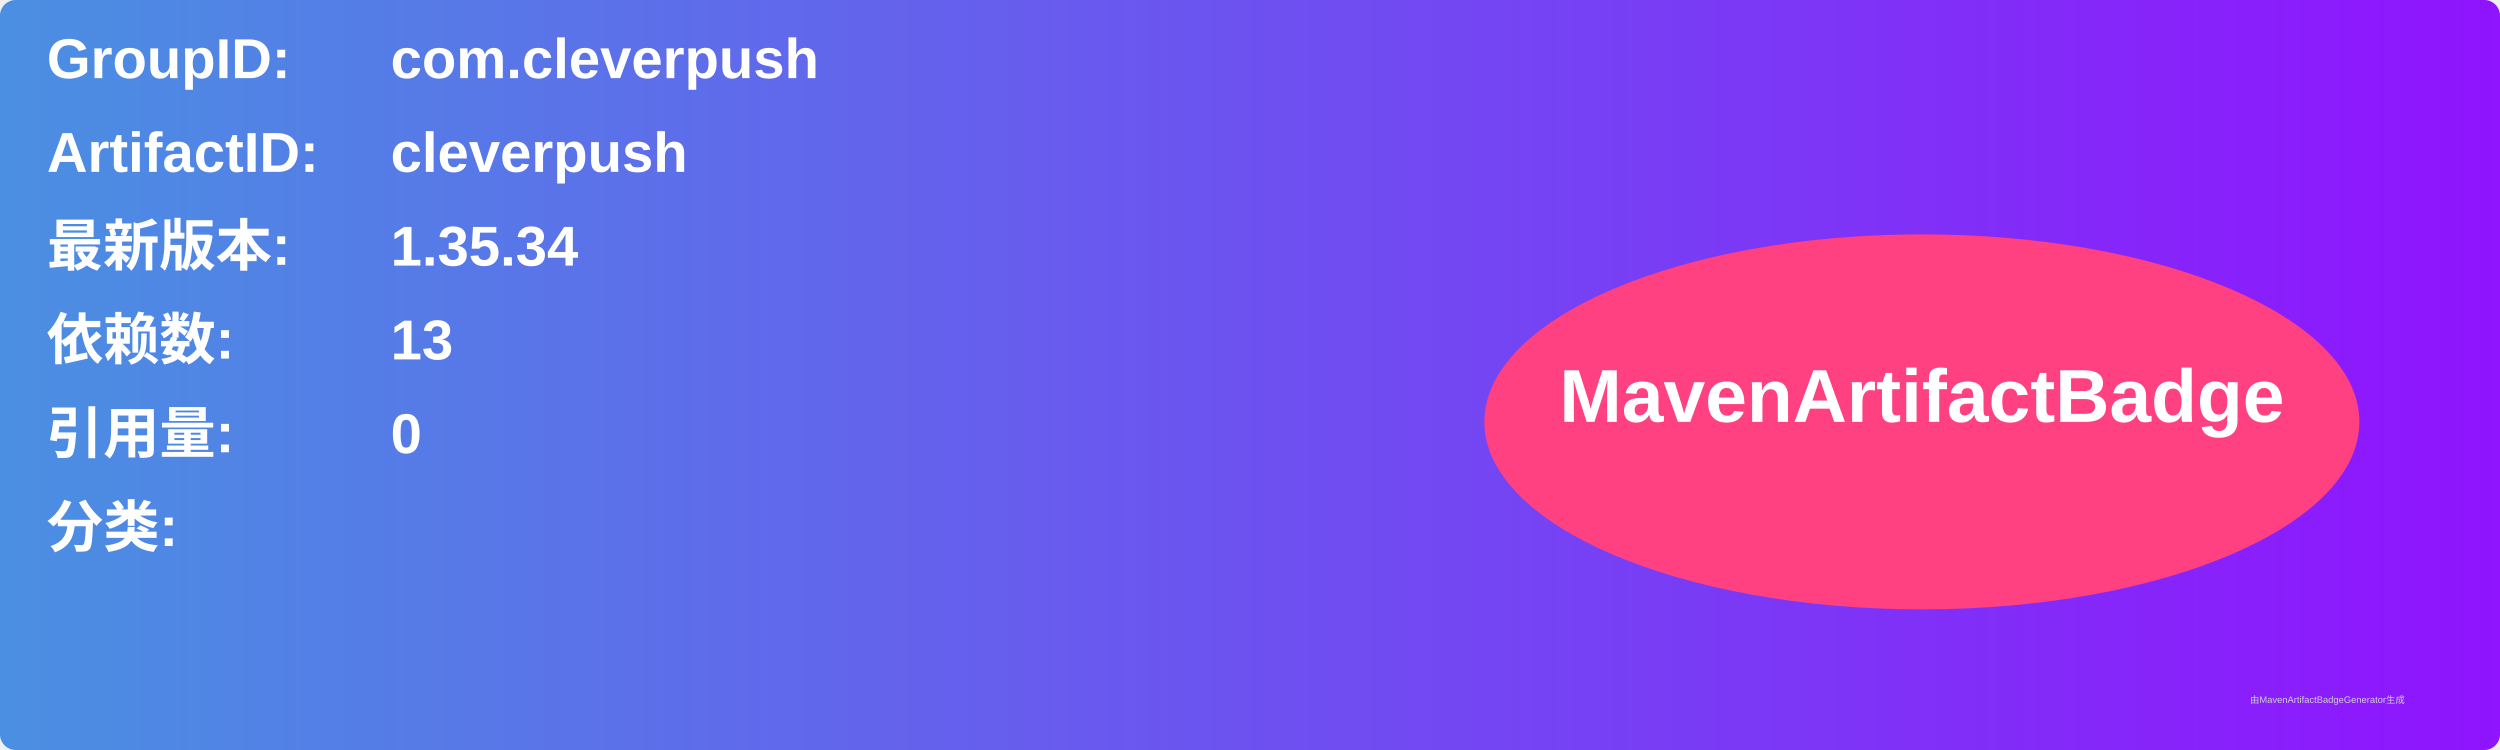
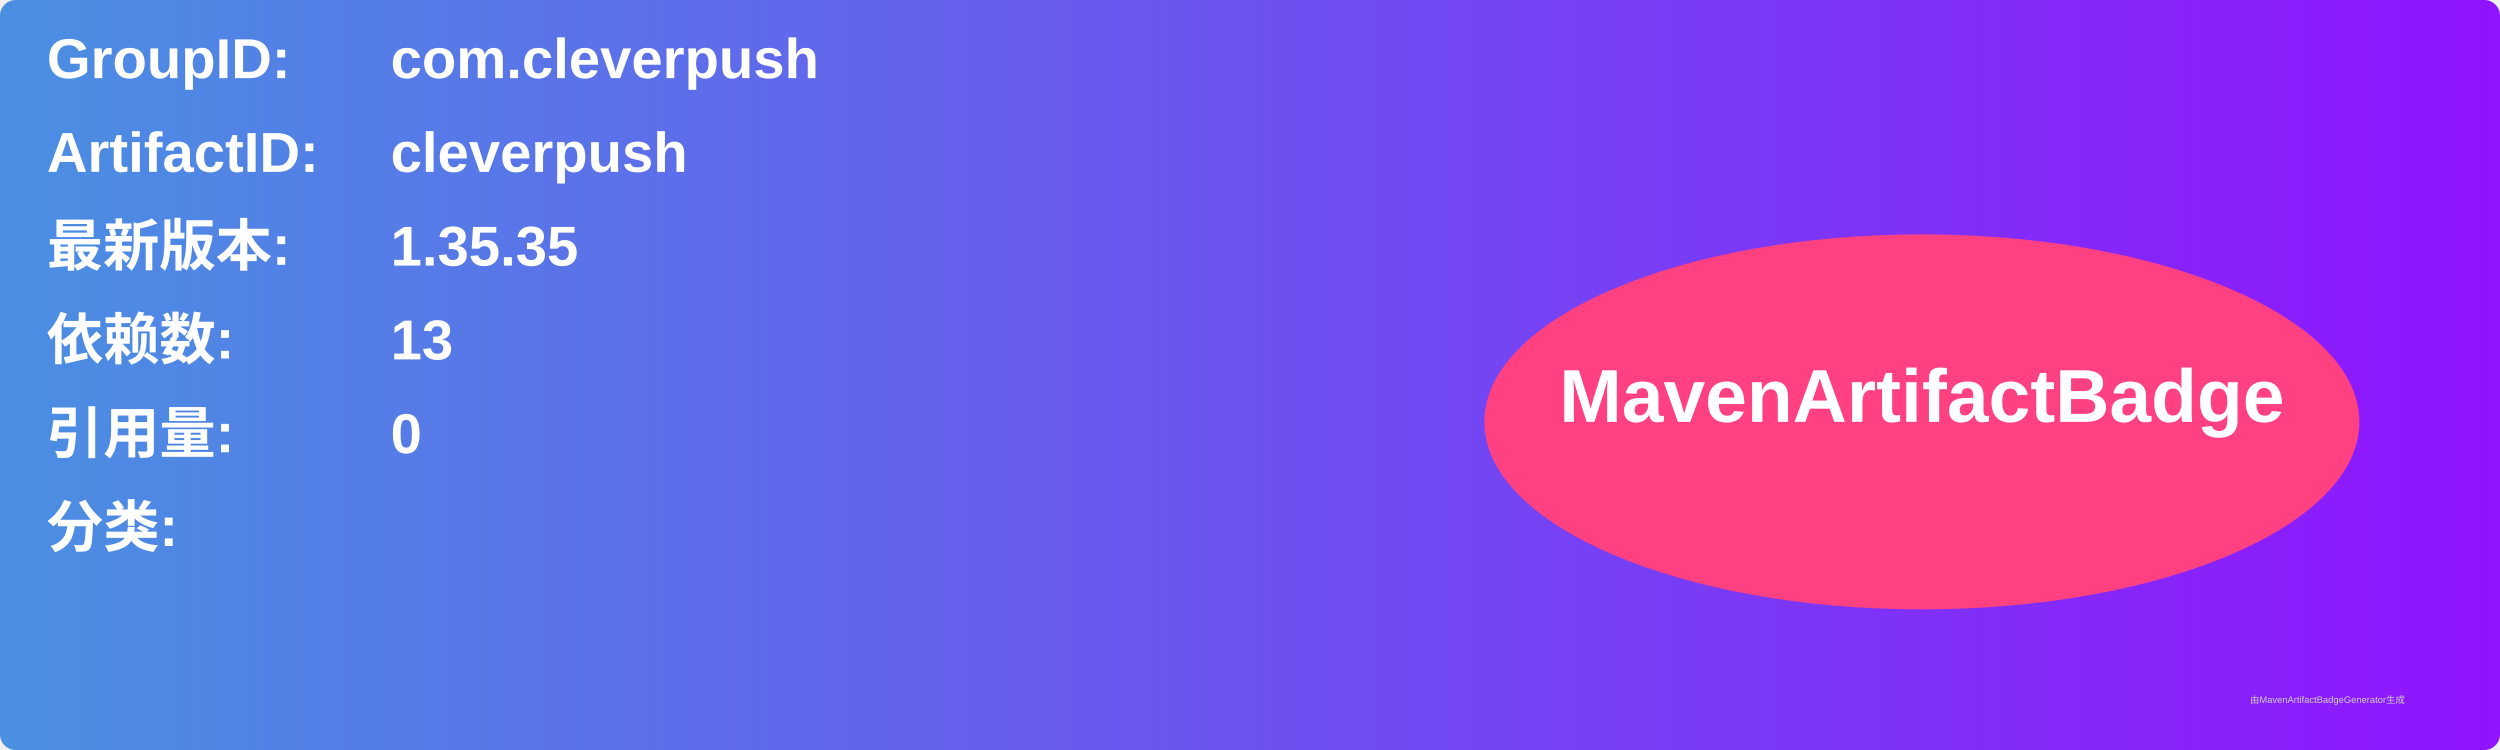
<svg xmlns="http://www.w3.org/2000/svg" width="800" height="240" viewBox="0 0 800 240">
  <linearGradient id="grad" x1="0%" y1="0%" x2="100%" y2="0%">
    <stop offset="0%" stop-color="#4a90e2" />
    <stop offset="100%" stop-color="#9013fe" />
  </linearGradient>
  <rect width="100%" height="100%" rx="5" ry="5" fill="url(#grad)" />
  <g transform="translate(15, 15)">
    <text x="0" y="10" font-family="Arial" font-size="18" fill="white" font-weight="bold" width="260">GroupID:</text>
    <text x="110" y="10" font-family="Arial" font-size="18" fill="white" font-weight="bold" width="460">com.cleverpush</text>
    <text x="0" y="40" font-family="Arial" font-size="18" fill="white" font-weight="bold" width="260">ArtifactID:</text>
    <text x="110" y="40" font-family="Arial" font-size="18" fill="white" font-weight="bold" width="460">cleverpush</text>
    <text x="0" y="70" font-family="Arial" font-size="18" fill="white" font-weight="bold">最新版本:</text>
    <text x="110" y="70" font-family="Arial" font-size="18" fill="white" font-weight="bold">
-       <tspan font-weight="bold">1.35.34</tspan>
+       <tspan font-weight="bold">1.35.35</tspan>
    </text>
    <text x="0" y="100" font-family="Arial" font-size="18" fill="white" font-weight="bold">依赖数: </text>
    <text x="110" y="100" font-family="Arial" font-size="18" fill="white">
      <tspan font-weight="bold">13</tspan>
    </text>
    <text x="0" y="130" font-family="Arial" font-size="18" fill="white" font-weight="bold">引用量: </text>
    <text x="110" y="130" font-family="Arial" font-size="18" fill="white">
      <tspan font-weight="bold">0</tspan>
    </text>
    <text x="0" y="160" font-family="Arial" font-size="18" fill="white" font-weight="bold">分类:</text>
    <text x="10" y="190" font-family="Arial" font-size="10" fill="white">
      <tspan font-weight="bold" />
    </text>
    <ellipse cx="600" cy="120" rx="140" ry="60" fill="#ff4081" />
    <text x="600" y="120" text-anchor="middle" font-family="Arial" font-size="24" fill="white" font-weight="bold">MavenArtifactBadge</text>
  </g>
  <text x="720" y="225" font-family="Arial" font-size="3" fill="#d0d0d0">由MavenArtifactBadgeGenerator生成</text>
</svg>
